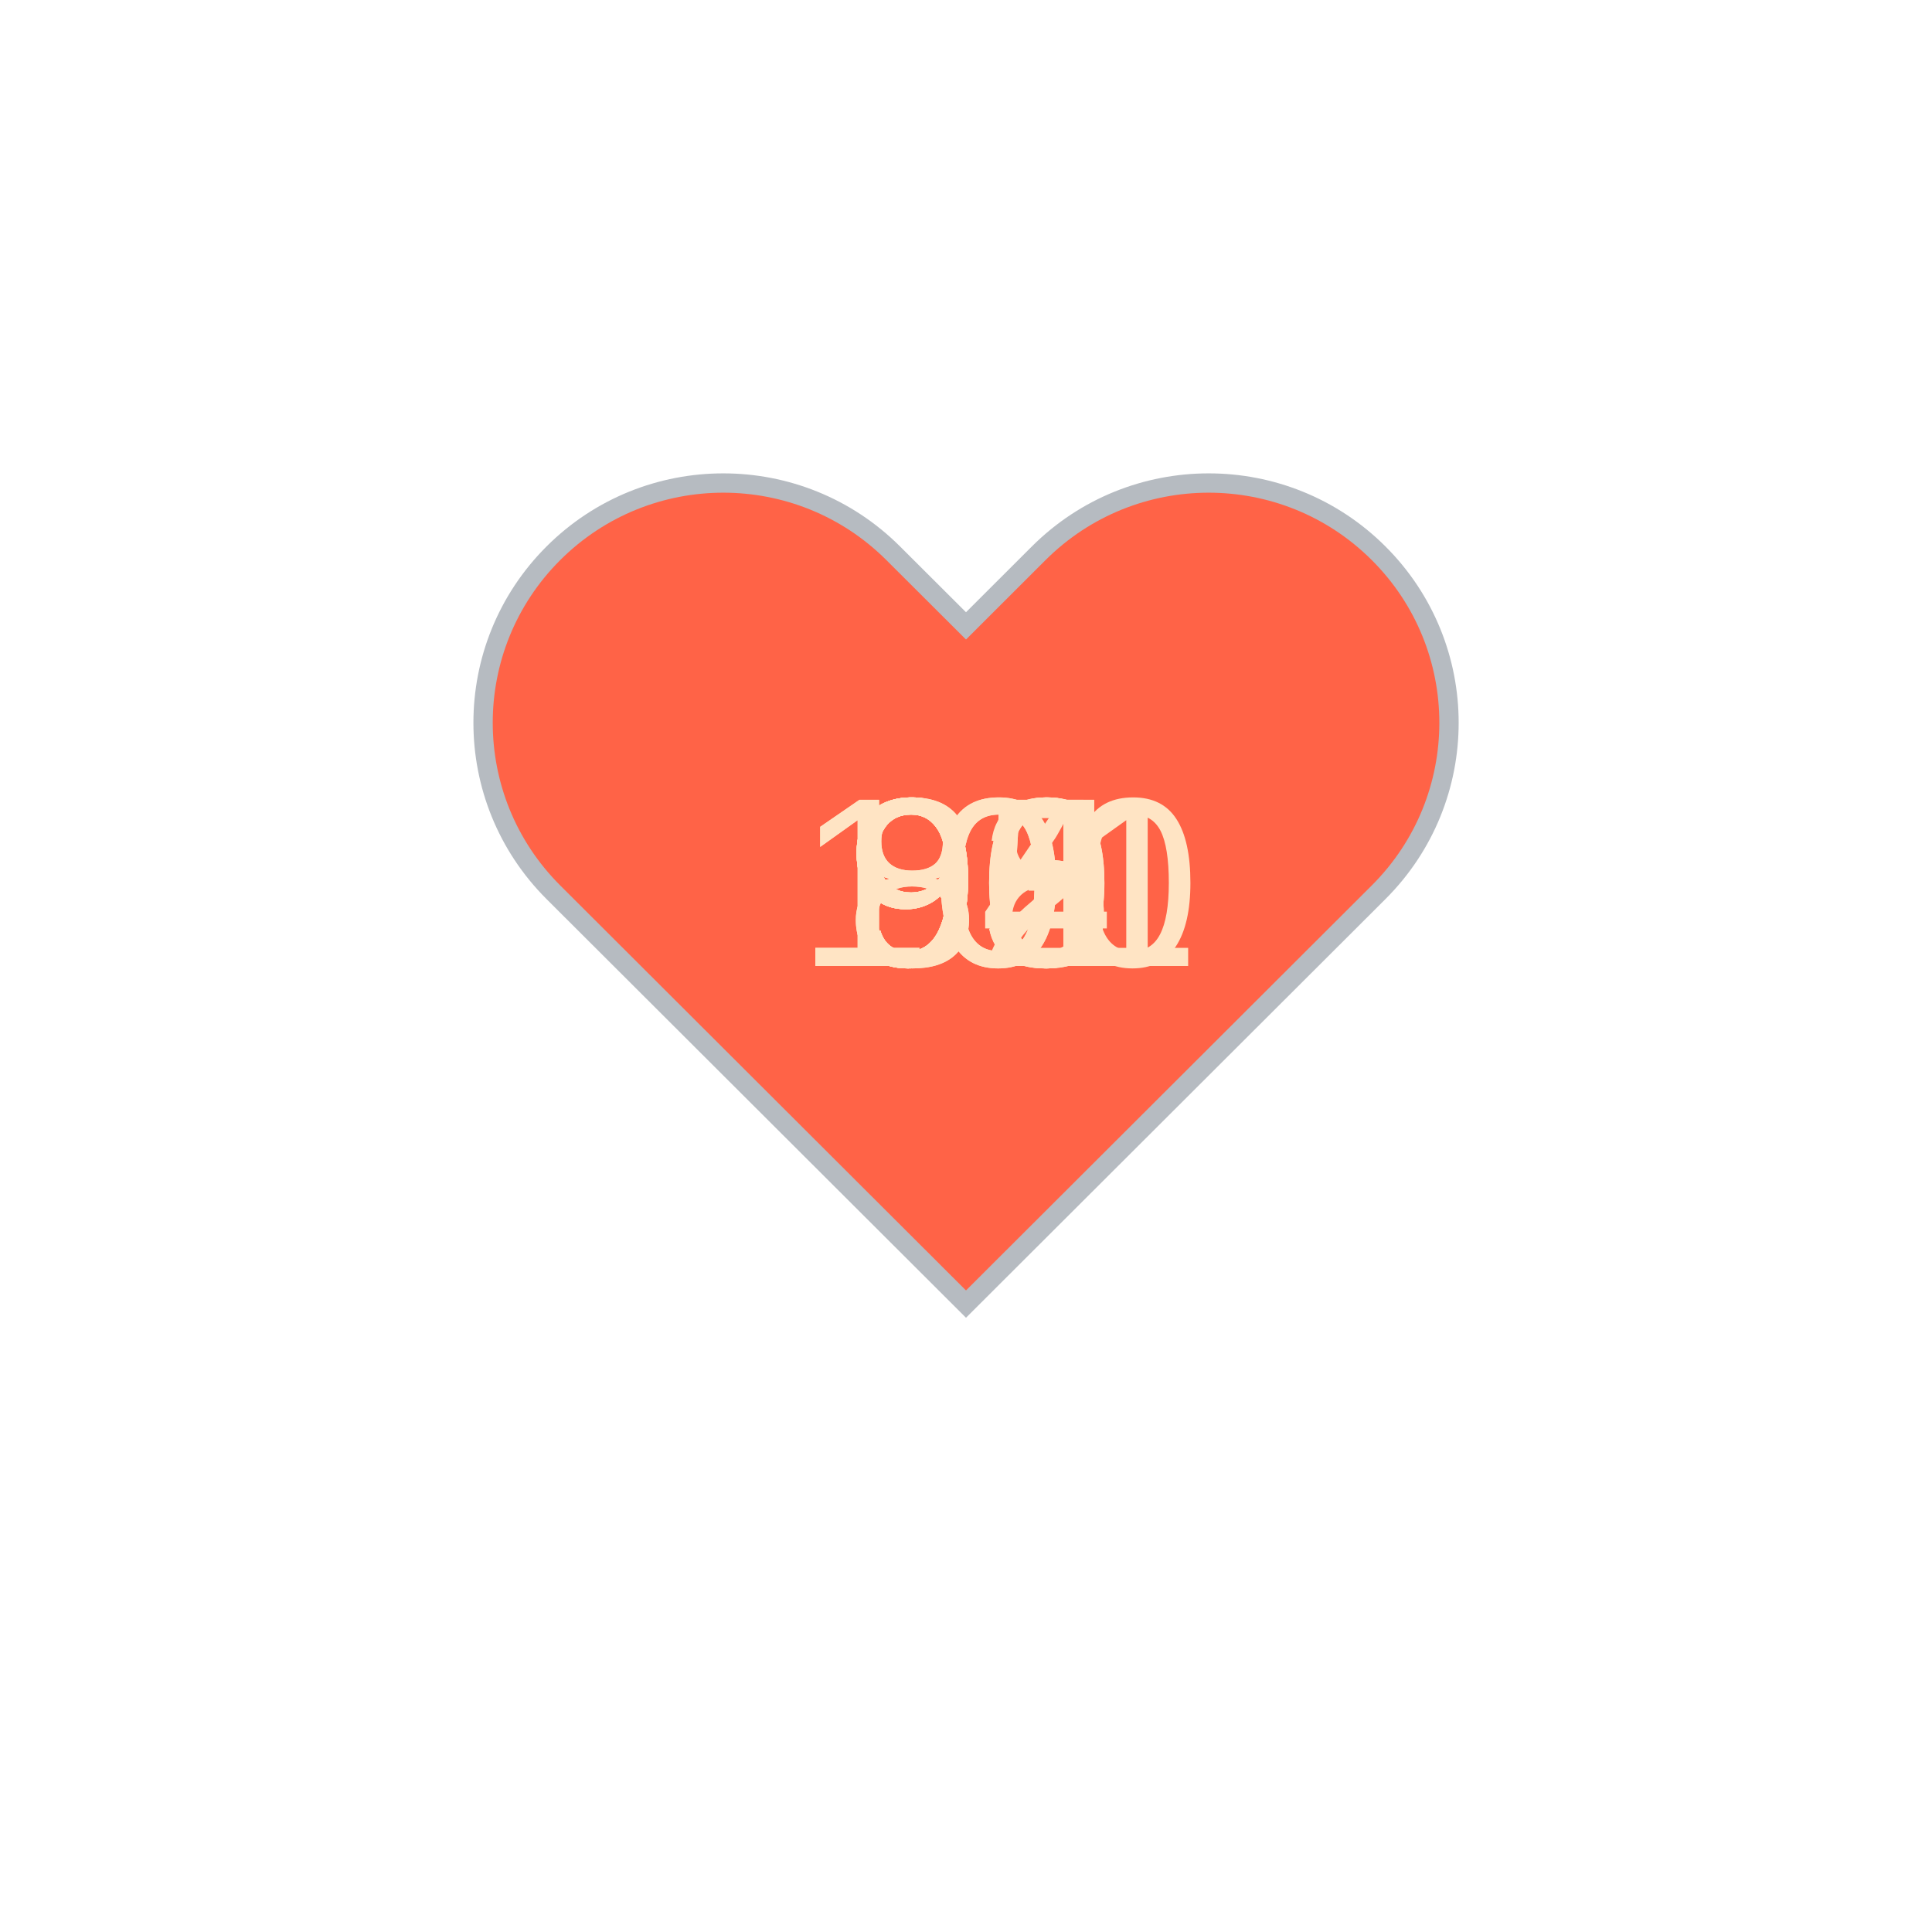
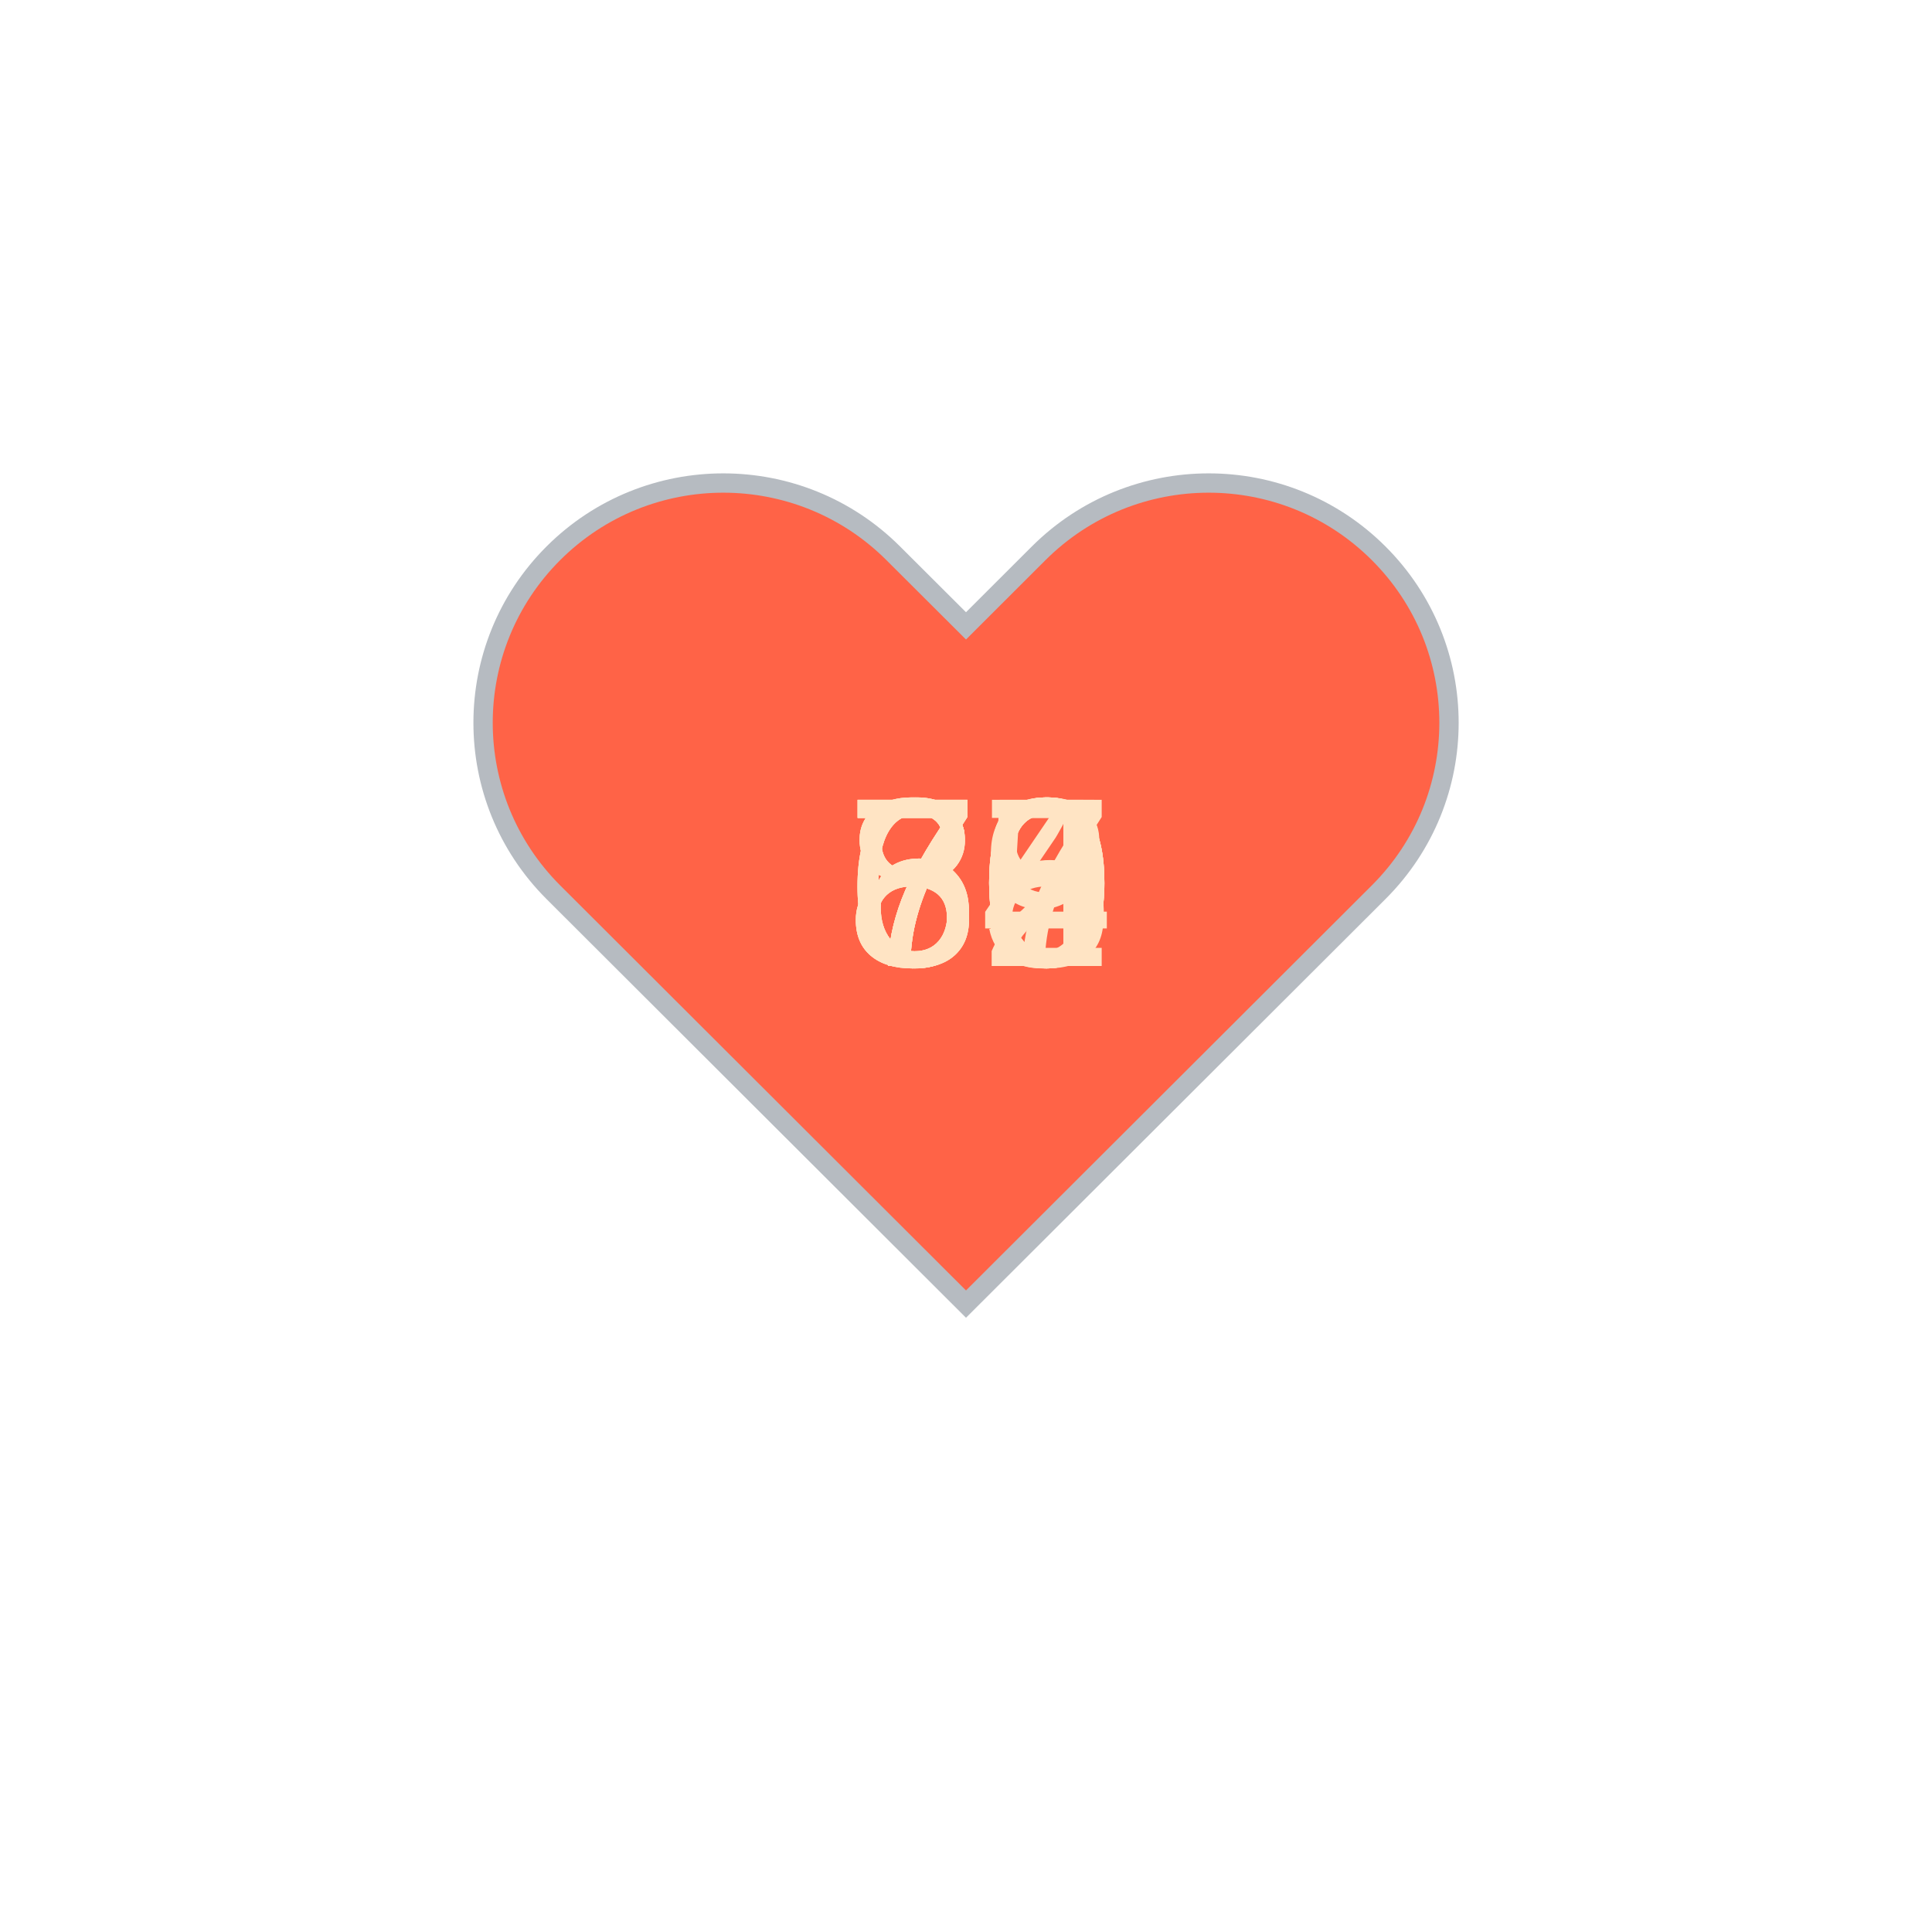
<svg xmlns="http://www.w3.org/2000/svg" baseProfile="full" height="150" version="1.1" viewBox="0,0,200,200" width="150">
  <defs />
  <g transform="translate(100 100)">
    <path d="M92.71,7.27L92.71,7.27c-9.71-9.69-25.46-9.69-35.18,0L50,14.79l-7.54-7.52C32.75-2.42,17-2.42,7.29,7.27v0 c-9.71,9.69-9.71,25.41,0,35.1L50,85l42.71-42.63C102.43,32.68,102.43,16.96,92.71,7.27z" fill="tomato" stroke="#B6BBC1" stroke-width="2" transform="translate(-50 -50)" />
    <animateTransform additive="sum" attributeName="transform" dur="1.2s" repeatCount="indefinite" type="scale" values="1; 1.5; 1.25; 1.5; 1.5; 1;" />
-     <text fill="bisque" style="font-size:25px; font-family:Arial" transform="translate(-17.5 0)">101<animate attributeName="visibility" dur="12.0s" keyTimes="0;0.1;0.2;0.3;0.4;0.5;0.6;0.7;0.8;0.9;1.0" repeatCount="indefinite" values="visible;hidden;hidden;hidden;hidden;hidden;hidden;hidden;hidden;hidden;hidden" />
+     <text fill="bisque" style="font-size:25px; font-family:Arial" transform="translate(-12.5 0)">87<animate attributeName="visibility" dur="12.0s" keyTimes="0;0.1;0.2;0.3;0.4;0.5;0.6;0.7;0.8;0.9;1.0" repeatCount="indefinite" values="visible;hidden;hidden;hidden;hidden;hidden;hidden;hidden;hidden;hidden;hidden" />
    </text>
-     <text fill="bisque" style="font-size:25px; font-family:Arial" transform="translate(-12.5 0)">83<animate attributeName="visibility" dur="12.0s" keyTimes="0;0.1;0.2;0.3;0.4;0.5;0.6;0.7;0.8;0.9;1.0" repeatCount="indefinite" values="hidden;visible;hidden;hidden;hidden;hidden;hidden;hidden;hidden;hidden;hidden" />
+     <text fill="bisque" style="font-size:25px; font-family:Arial" transform="translate(-12.5 0)">82<animate attributeName="visibility" dur="12.0s" keyTimes="0;0.1;0.2;0.3;0.4;0.5;0.6;0.7;0.8;0.9;1.0" repeatCount="indefinite" values="hidden;visible;hidden;hidden;hidden;hidden;hidden;hidden;hidden;hidden;hidden" />
    </text>
-     <text fill="bisque" style="font-size:25px; font-family:Arial" transform="translate(-12.5 0)">95<animate attributeName="visibility" dur="12.0s" keyTimes="0;0.1;0.2;0.3;0.4;0.5;0.6;0.7;0.8;0.9;1.0" repeatCount="indefinite" values="hidden;hidden;visible;hidden;hidden;hidden;hidden;hidden;hidden;hidden;hidden" />
+     <text fill="bisque" style="font-size:25px; font-family:Arial" transform="translate(-12.5 0)">64<animate attributeName="visibility" dur="12.0s" keyTimes="0;0.1;0.2;0.3;0.4;0.5;0.6;0.7;0.8;0.9;1.0" repeatCount="indefinite" values="hidden;hidden;visible;hidden;hidden;hidden;hidden;hidden;hidden;hidden;hidden" />
    </text>
-     <text fill="bisque" style="font-size:25px; font-family:Arial" transform="translate(-12.5 0)">92<animate attributeName="visibility" dur="12.0s" keyTimes="0;0.1;0.2;0.3;0.4;0.5;0.6;0.7;0.8;0.9;1.0" repeatCount="indefinite" values="hidden;hidden;hidden;visible;hidden;hidden;hidden;hidden;hidden;hidden;hidden" />
+     <text fill="bisque" style="font-size:25px; font-family:Arial" transform="translate(-12.5 0)">70<animate attributeName="visibility" dur="12.0s" keyTimes="0;0.1;0.2;0.3;0.4;0.5;0.6;0.7;0.8;0.9;1.0" repeatCount="indefinite" values="hidden;hidden;hidden;visible;hidden;hidden;hidden;hidden;hidden;hidden;hidden" />
    </text>
-     <text fill="bisque" style="font-size:25px; font-family:Arial" transform="translate(-17.5 0)">100<animate attributeName="visibility" dur="12.0s" keyTimes="0;0.1;0.2;0.3;0.4;0.5;0.6;0.7;0.8;0.9;1.0" repeatCount="indefinite" values="hidden;hidden;hidden;hidden;visible;hidden;hidden;hidden;hidden;hidden;hidden" />
+     <text fill="bisque" style="font-size:25px; font-family:Arial" transform="translate(-12.5 0)">69<animate attributeName="visibility" dur="12.0s" keyTimes="0;0.1;0.2;0.3;0.4;0.5;0.6;0.7;0.8;0.9;1.0" repeatCount="indefinite" values="hidden;hidden;hidden;hidden;visible;hidden;hidden;hidden;hidden;hidden;hidden" />
    </text>
-     <text fill="bisque" style="font-size:25px; font-family:Arial" transform="translate(-12.5 0)">90<animate attributeName="visibility" dur="12.0s" keyTimes="0;0.1;0.2;0.3;0.4;0.5;0.6;0.7;0.8;0.9;1.0" repeatCount="indefinite" values="hidden;hidden;hidden;hidden;hidden;visible;hidden;hidden;hidden;hidden;hidden" />
+     <text fill="bisque" style="font-size:25px; font-family:Arial" transform="translate(-12.5 0)">68<animate attributeName="visibility" dur="12.0s" keyTimes="0;0.1;0.2;0.3;0.4;0.5;0.6;0.7;0.8;0.9;1.0" repeatCount="indefinite" values="hidden;hidden;hidden;hidden;hidden;visible;hidden;hidden;hidden;hidden;hidden" />
    </text>
-     <text fill="bisque" style="font-size:25px; font-family:Arial" transform="translate(-12.5 0)">88<animate attributeName="visibility" dur="12.0s" keyTimes="0;0.1;0.2;0.3;0.4;0.5;0.6;0.7;0.8;0.9;1.0" repeatCount="indefinite" values="hidden;hidden;hidden;hidden;hidden;hidden;visible;hidden;hidden;hidden;hidden" />
+     <text fill="bisque" style="font-size:25px; font-family:Arial" transform="translate(-12.5 0)">70<animate attributeName="visibility" dur="12.0s" keyTimes="0;0.1;0.2;0.3;0.4;0.5;0.6;0.7;0.8;0.9;1.0" repeatCount="indefinite" values="hidden;hidden;hidden;hidden;hidden;hidden;visible;hidden;hidden;hidden;hidden" />
    </text>
-     <text fill="bisque" style="font-size:25px; font-family:Arial" transform="translate(-12.5 0)">95<animate attributeName="visibility" dur="12.0s" keyTimes="0;0.1;0.2;0.3;0.4;0.5;0.6;0.7;0.8;0.9;1.0" repeatCount="indefinite" values="hidden;hidden;hidden;hidden;hidden;hidden;hidden;visible;hidden;hidden;hidden" />
+     <text fill="bisque" style="font-size:25px; font-family:Arial" transform="translate(-12.5 0)">70<animate attributeName="visibility" dur="12.0s" keyTimes="0;0.1;0.2;0.3;0.4;0.5;0.6;0.7;0.8;0.9;1.0" repeatCount="indefinite" values="hidden;hidden;hidden;hidden;hidden;hidden;hidden;visible;hidden;hidden;hidden" />
    </text>
-     <text fill="bisque" style="font-size:25px; font-family:Arial" transform="translate(-12.5 0)">90<animate attributeName="visibility" dur="12.0s" keyTimes="0;0.1;0.2;0.3;0.4;0.5;0.6;0.7;0.8;0.9;1.0" repeatCount="indefinite" values="hidden;hidden;hidden;hidden;hidden;hidden;hidden;hidden;visible;hidden;hidden" />
+     <text fill="bisque" style="font-size:25px; font-family:Arial" transform="translate(-12.5 0)">80<animate attributeName="visibility" dur="12.0s" keyTimes="0;0.1;0.2;0.3;0.4;0.5;0.6;0.7;0.8;0.9;1.0" repeatCount="indefinite" values="hidden;hidden;hidden;hidden;hidden;hidden;hidden;hidden;visible;hidden;hidden" />
    </text>
-     <text fill="bisque" style="font-size:25px; font-family:Arial" transform="translate(-12.5 0)">94<animate attributeName="visibility" dur="12.0s" keyTimes="0;0.1;0.2;0.3;0.4;0.5;0.6;0.7;0.8;0.9;1.0" repeatCount="indefinite" values="hidden;hidden;hidden;hidden;hidden;hidden;hidden;hidden;hidden;visible;hidden" />
+     <text fill="bisque" style="font-size:25px; font-family:Arial" transform="translate(-12.5 0)">75<animate attributeName="visibility" dur="12.0s" keyTimes="0;0.1;0.2;0.3;0.4;0.5;0.6;0.7;0.8;0.9;1.0" repeatCount="indefinite" values="hidden;hidden;hidden;hidden;hidden;hidden;hidden;hidden;hidden;visible;hidden" />
    </text>
  </g>
</svg>
